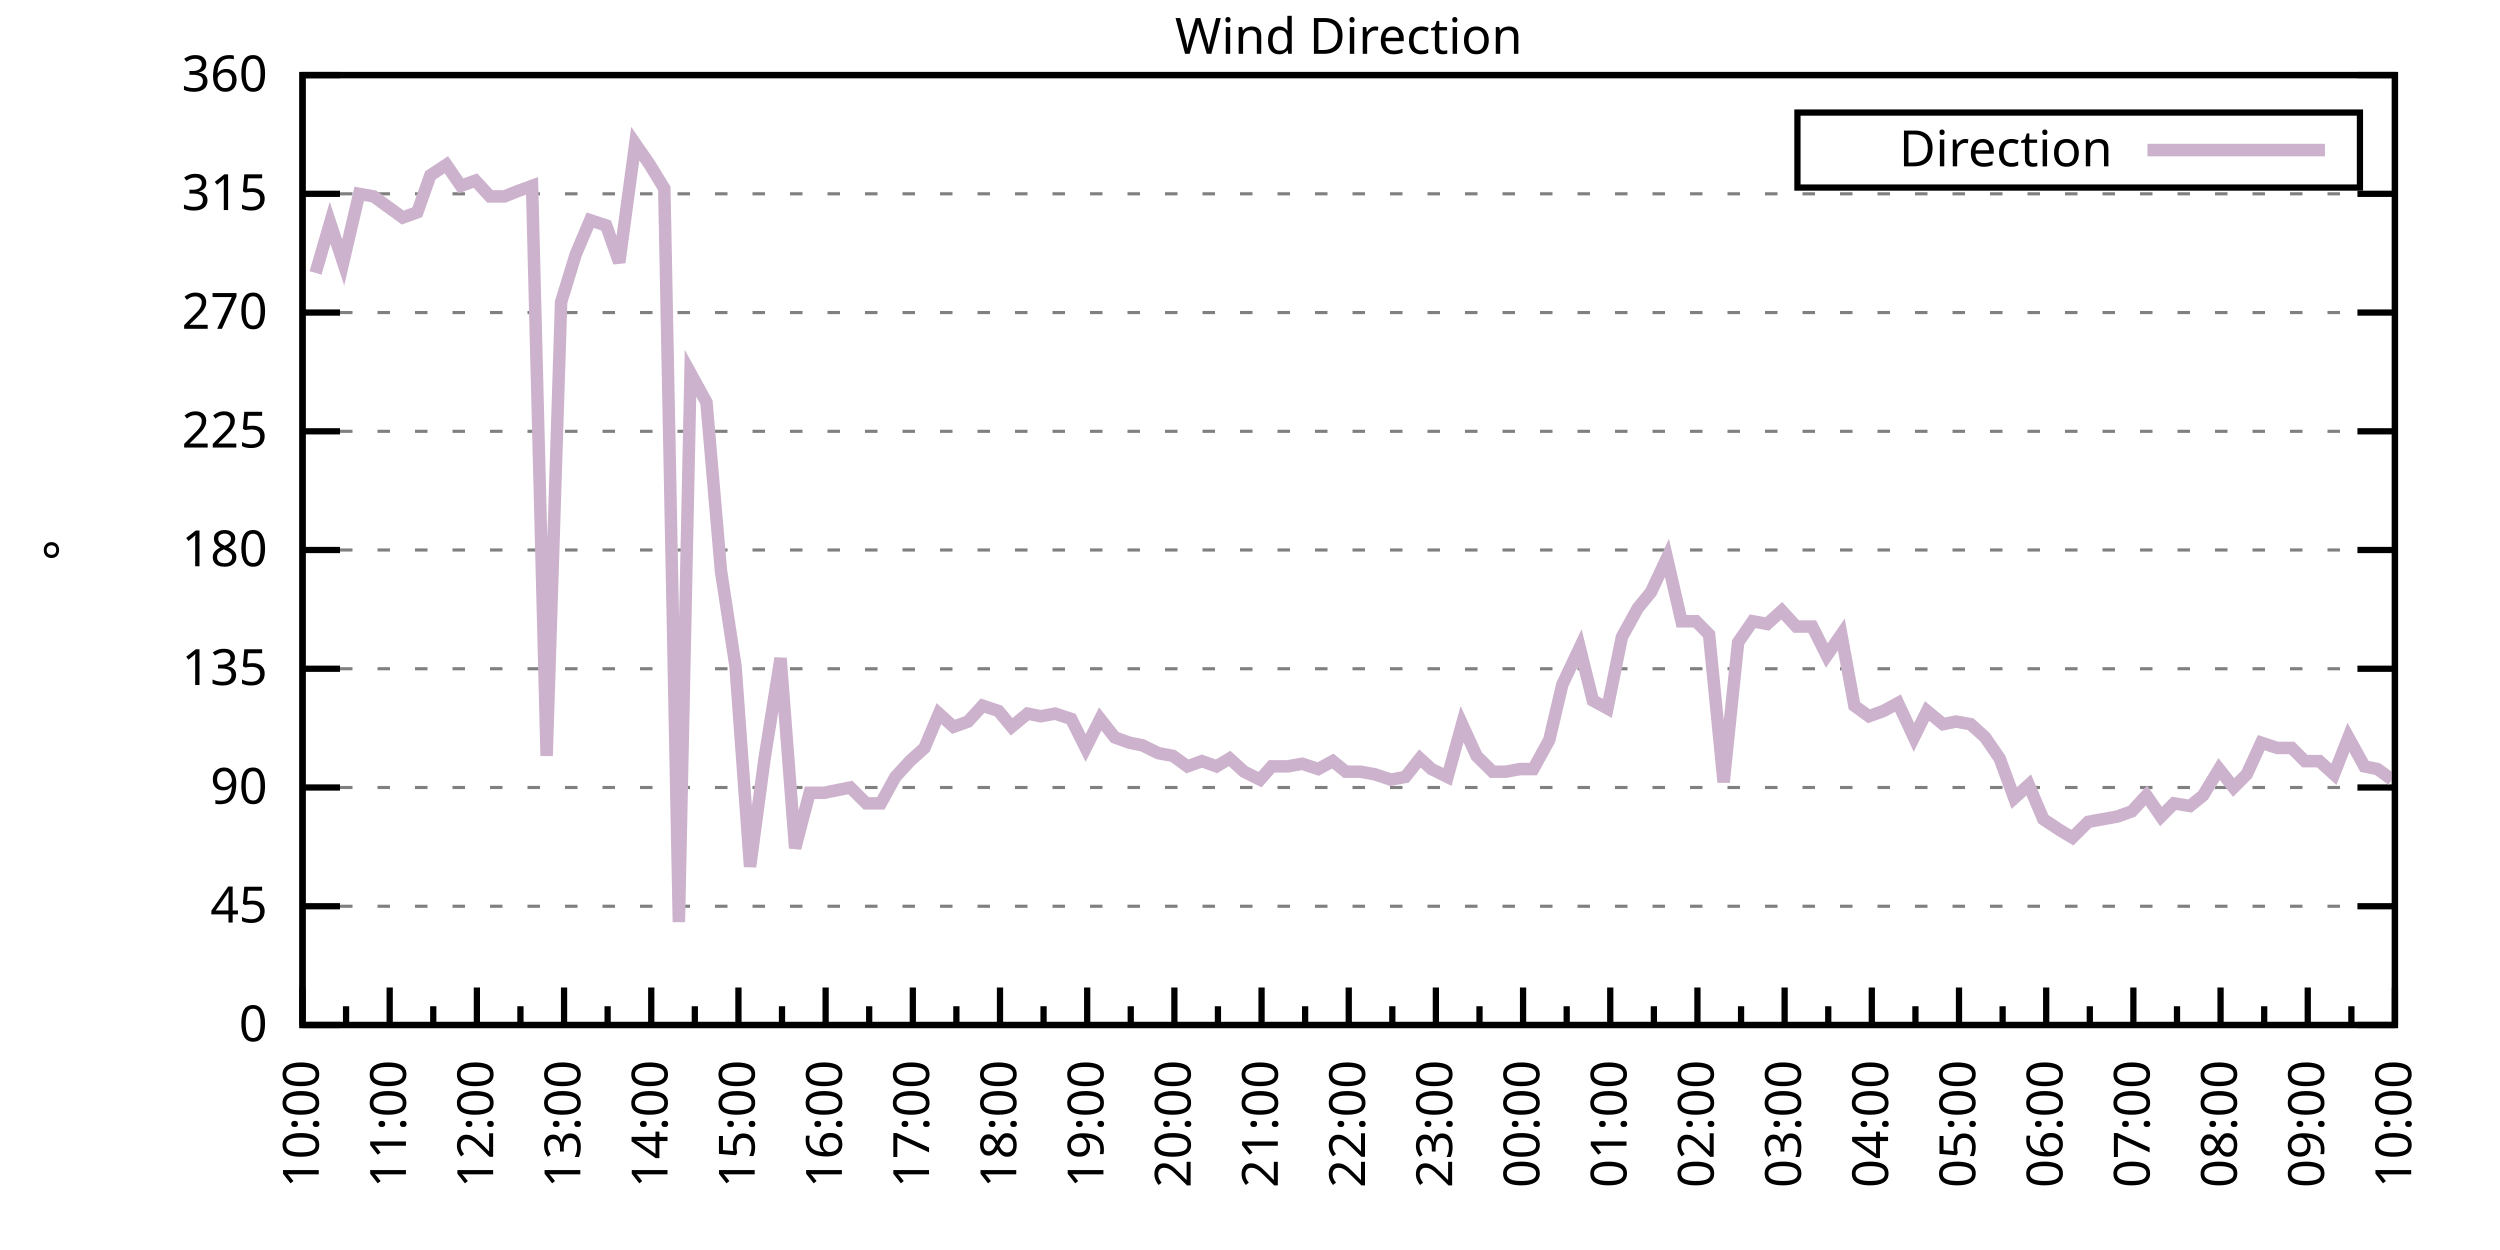
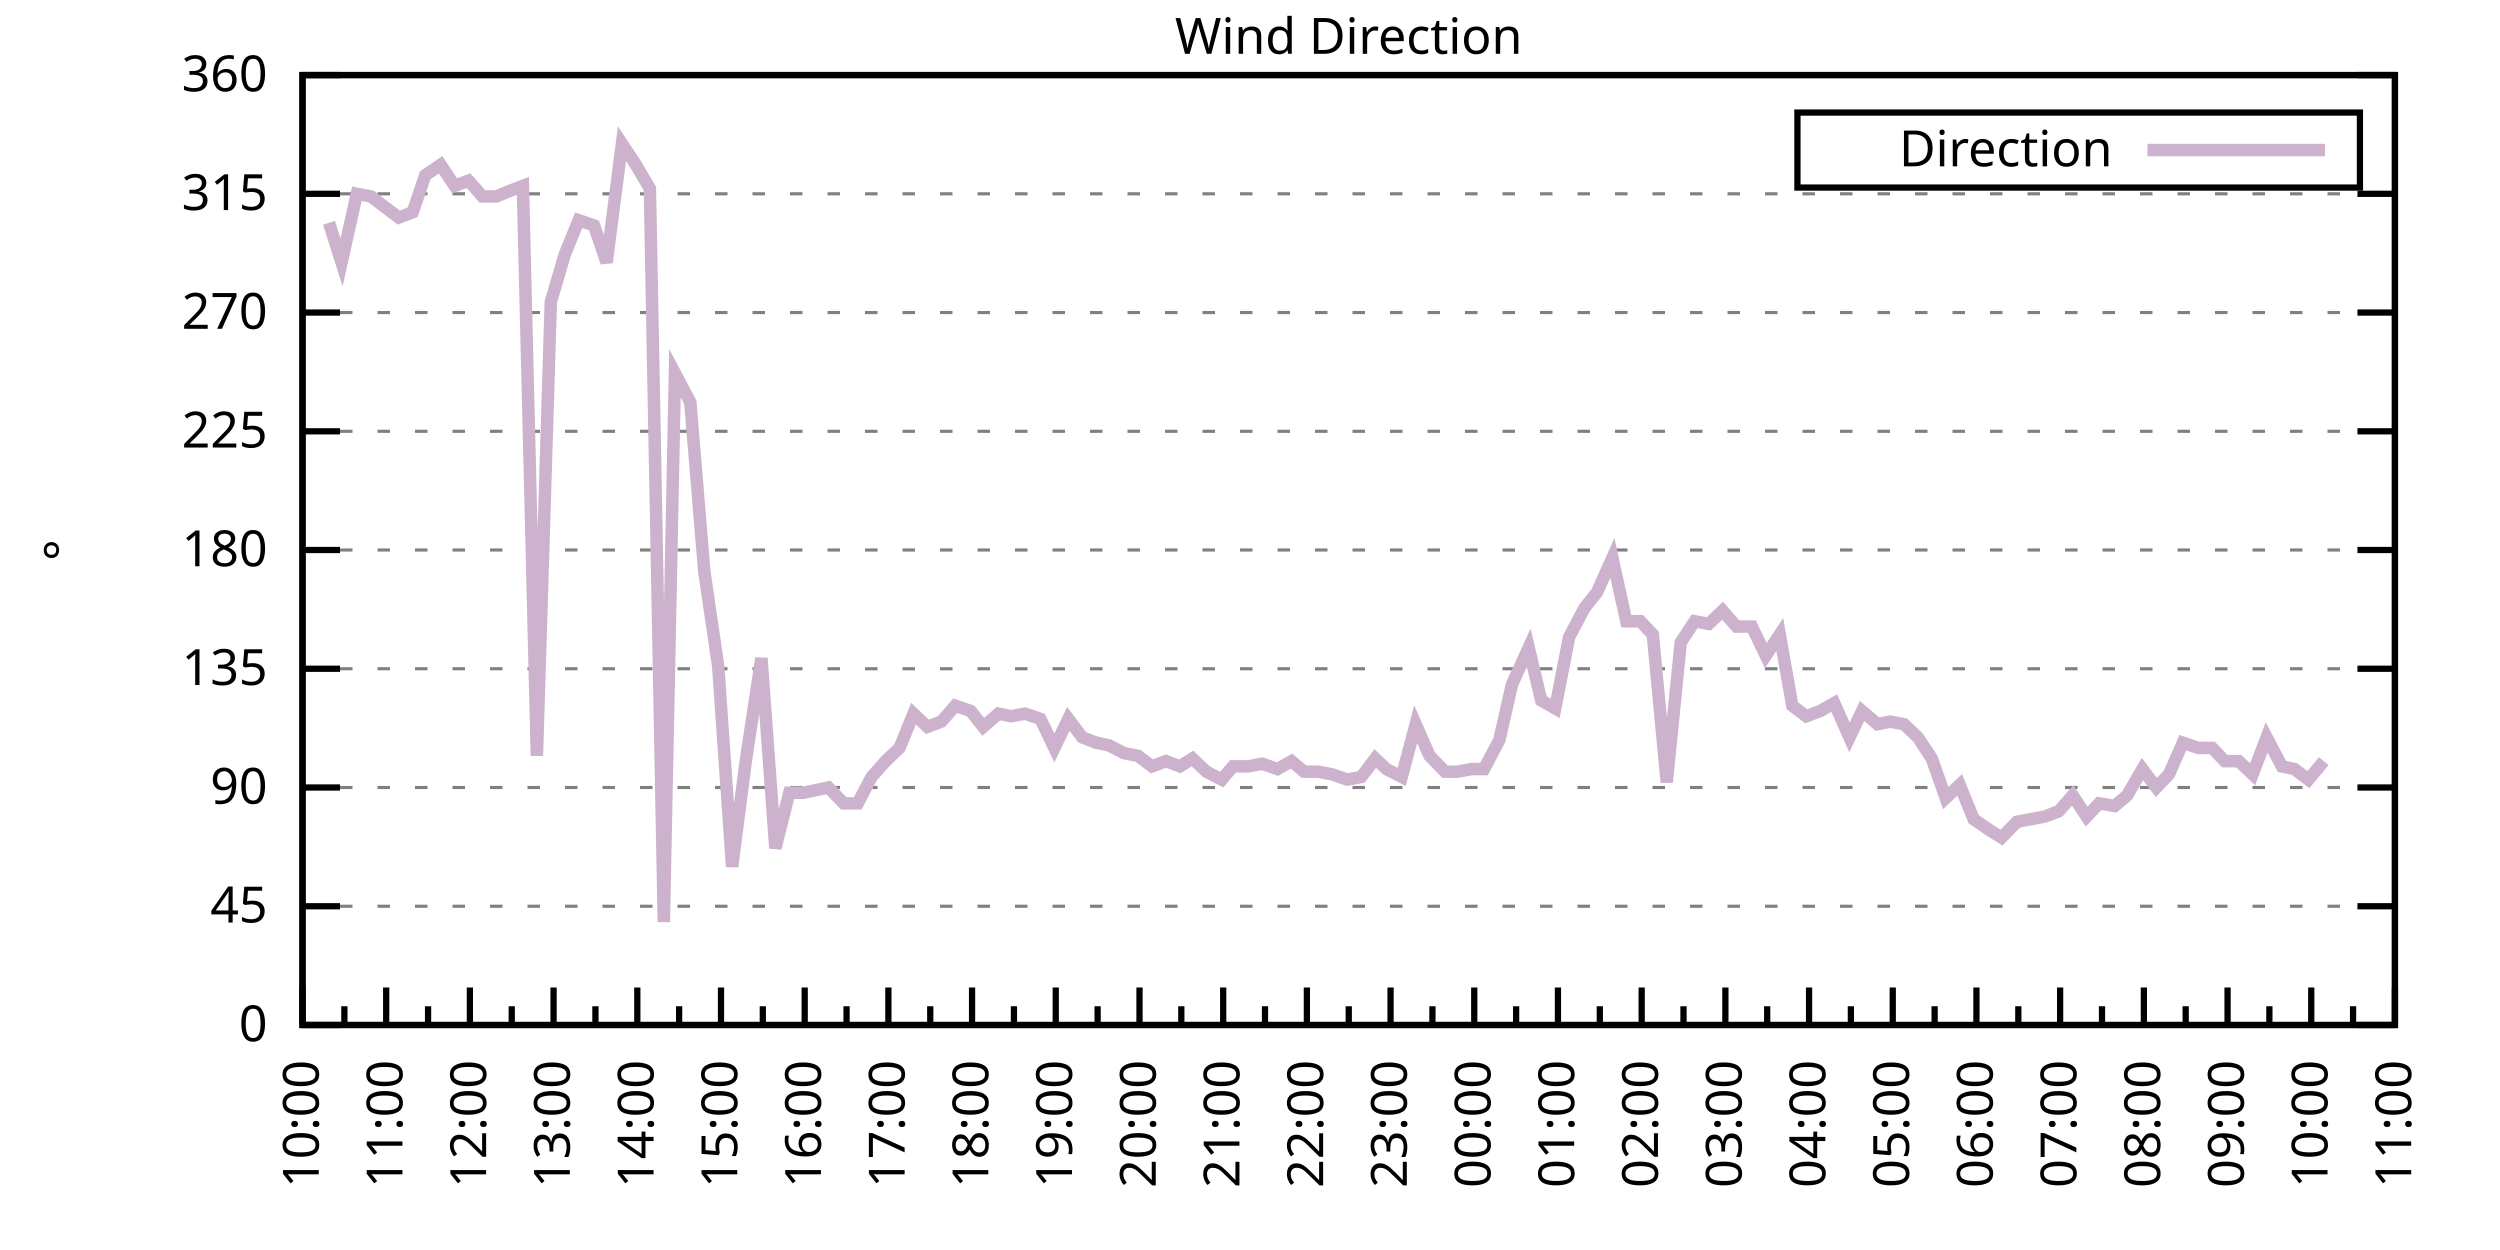
<svg xmlns="http://www.w3.org/2000/svg" xmlns:xlink="http://www.w3.org/1999/xlink" width="400" height="200" viewBox="0 0 400 200">
  <g id="gnuplot_canvas">
    <rect x="0" y="0" width="400" height="200" fill="none" />
    <defs>
      <circle id="gpDot" r="0.5" stroke-width="0.5" stroke="currentColor" />
      <path id="gpPt0" stroke-width="0.333" stroke="currentColor" d="M-1,0 h2 M0,-1 v2" />
      <path id="gpPt1" stroke-width="0.333" stroke="currentColor" d="M-1,-1 L1,1 M1,-1 L-1,1" />
      <path id="gpPt2" stroke-width="0.333" stroke="currentColor" d="M-1,0 L1,0 M0,-1 L0,1 M-1,-1 L1,1 M-1,1 L1,-1" />
      <rect id="gpPt3" stroke-width="0.333" stroke="currentColor" x="-1" y="-1" width="2" height="2" />
      <rect id="gpPt4" stroke-width="0.333" stroke="currentColor" fill="currentColor" x="-1" y="-1" width="2" height="2" />
      <circle id="gpPt5" stroke-width="0.333" stroke="currentColor" cx="0" cy="0" r="1" />
      <use xlink:href="#gpPt5" id="gpPt6" fill="currentColor" stroke="none" />
      <path id="gpPt7" stroke-width="0.333" stroke="currentColor" d="M0,-1.33 L-1.33,0.67 L1.33,0.67 z" />
      <use xlink:href="#gpPt7" id="gpPt8" fill="currentColor" stroke="none" />
      <use xlink:href="#gpPt7" id="gpPt9" stroke="currentColor" transform="rotate(180)" />
      <use xlink:href="#gpPt9" id="gpPt10" fill="currentColor" stroke="none" />
      <use xlink:href="#gpPt3" id="gpPt11" stroke="currentColor" transform="rotate(45)" />
      <use xlink:href="#gpPt11" id="gpPt12" fill="currentColor" stroke="none" />
      <path id="gpPt13" stroke-width="0.333" stroke="currentColor" d="M0,1.330 L1.265,0.411 L0.782,-1.067 L-0.782,-1.076 L-1.265,0.411 z" />
      <use xlink:href="#gpPt13" id="gpPt14" fill="currentColor" stroke="none" />
      <filter id="textbox" filterUnits="objectBoundingBox" x="0" y="0" height="1" width="1">
        <feFlood flood-color="white" flood-opacity="1" result="bgnd" />
        <feComposite in="SourceGraphic" in2="bgnd" operator="atop" />
      </filter>
      <filter id="greybox" filterUnits="objectBoundingBox" x="0" y="0" height="1" width="1">
        <feFlood flood-color="lightgrey" flood-opacity="1" result="grey" />
        <feComposite in="SourceGraphic" in2="grey" operator="atop" />
      </filter>
    </defs>
    <g fill="none" color="white" stroke="currentColor" stroke-width="1.00" stroke-linecap="butt" stroke-linejoin="miter">
</g>
    <g fill="none" color="black" stroke="currentColor" stroke-width="1.00" stroke-linecap="butt" stroke-linejoin="miter">
      <g stroke="none" shape-rendering="crispEdges">
        <polygon fill="rgb(255, 255, 255)" points="48.40,164.00 383.18,164.00 383.18,12.02 48.40,12.02 " />
      </g>
    </g>
    <g fill="none" color="black" stroke="currentColor" stroke-width="1.00" stroke-linecap="butt" stroke-linejoin="miter">
</g>
    <g fill="none" color="black" stroke="black" stroke-width="0.50" stroke-linecap="butt" stroke-linejoin="miter">
</g>
    <g fill="none" color="gray" stroke="currentColor" stroke-width="0.50" stroke-linecap="butt" stroke-linejoin="miter">
      <path stroke="gray" stroke-dasharray="2,4" class="gridline" d="M48.40,164.00 L383.19,164.00  " />
    </g>
    <g fill="none" color="gray" stroke="gray" stroke-width="1.00" stroke-linecap="butt" stroke-linejoin="miter">
</g>
    <g fill="none" color="black" stroke="currentColor" stroke-width="1.00" stroke-linecap="butt" stroke-linejoin="miter">
      <path stroke="black" d="M48.40,164.00 L54.40,164.00 M383.19,164.00 L377.19,164.00  " />
      <g transform="translate(42.80,166.60)" stroke="none" fill="black" font-family="Sans" font-size="8.00" text-anchor="end">
        <text>
          <tspan font-family="Sans"> 0</tspan>
        </text>
      </g>
    </g>
    <g fill="none" color="black" stroke="currentColor" stroke-width="1.00" stroke-linecap="butt" stroke-linejoin="miter">
</g>
    <g fill="none" color="black" stroke="black" stroke-width="0.50" stroke-linecap="butt" stroke-linejoin="miter">
</g>
    <g fill="none" color="gray" stroke="currentColor" stroke-width="0.50" stroke-linecap="butt" stroke-linejoin="miter">
      <path stroke="gray" stroke-dasharray="2,4" class="gridline" d="M48.40,145.00 L383.19,145.00  " />
    </g>
    <g fill="none" color="gray" stroke="gray" stroke-width="1.00" stroke-linecap="butt" stroke-linejoin="miter">
</g>
    <g fill="none" color="black" stroke="currentColor" stroke-width="1.00" stroke-linecap="butt" stroke-linejoin="miter">
      <path stroke="black" d="M48.40,145.00 L54.40,145.00 M383.19,145.00 L377.19,145.00  " />
      <g transform="translate(42.80,147.60)" stroke="none" fill="black" font-family="Sans" font-size="8.00" text-anchor="end">
        <text>
          <tspan font-family="Sans"> 45</tspan>
        </text>
      </g>
    </g>
    <g fill="none" color="black" stroke="currentColor" stroke-width="1.00" stroke-linecap="butt" stroke-linejoin="miter">
</g>
    <g fill="none" color="black" stroke="black" stroke-width="0.50" stroke-linecap="butt" stroke-linejoin="miter">
</g>
    <g fill="none" color="gray" stroke="currentColor" stroke-width="0.50" stroke-linecap="butt" stroke-linejoin="miter">
      <path stroke="gray" stroke-dasharray="2,4" class="gridline" d="M48.40,126.00 L383.19,126.00  " />
    </g>
    <g fill="none" color="gray" stroke="gray" stroke-width="1.00" stroke-linecap="butt" stroke-linejoin="miter">
</g>
    <g fill="none" color="black" stroke="currentColor" stroke-width="1.00" stroke-linecap="butt" stroke-linejoin="miter">
      <path stroke="black" d="M48.40,126.00 L54.40,126.00 M383.19,126.00 L377.19,126.00  " />
      <g transform="translate(42.80,128.60)" stroke="none" fill="black" font-family="Sans" font-size="8.00" text-anchor="end">
        <text>
          <tspan font-family="Sans"> 90</tspan>
        </text>
      </g>
    </g>
    <g fill="none" color="black" stroke="currentColor" stroke-width="1.00" stroke-linecap="butt" stroke-linejoin="miter">
</g>
    <g fill="none" color="black" stroke="black" stroke-width="0.50" stroke-linecap="butt" stroke-linejoin="miter">
</g>
    <g fill="none" color="gray" stroke="currentColor" stroke-width="0.50" stroke-linecap="butt" stroke-linejoin="miter">
      <path stroke="gray" stroke-dasharray="2,4" class="gridline" d="M48.40,107.00 L383.19,107.00  " />
    </g>
    <g fill="none" color="gray" stroke="gray" stroke-width="1.00" stroke-linecap="butt" stroke-linejoin="miter">
</g>
    <g fill="none" color="black" stroke="currentColor" stroke-width="1.00" stroke-linecap="butt" stroke-linejoin="miter">
      <path stroke="black" d="M48.40,107.00 L54.40,107.00 M383.19,107.00 L377.19,107.00  " />
      <g transform="translate(42.80,109.60)" stroke="none" fill="black" font-family="Sans" font-size="8.00" text-anchor="end">
        <text>
          <tspan font-family="Sans"> 135</tspan>
        </text>
      </g>
    </g>
    <g fill="none" color="black" stroke="currentColor" stroke-width="1.00" stroke-linecap="butt" stroke-linejoin="miter">
</g>
    <g fill="none" color="black" stroke="black" stroke-width="0.50" stroke-linecap="butt" stroke-linejoin="miter">
</g>
    <g fill="none" color="gray" stroke="currentColor" stroke-width="0.50" stroke-linecap="butt" stroke-linejoin="miter">
      <path stroke="gray" stroke-dasharray="2,4" class="gridline" d="M48.40,88.00 L383.19,88.00  " />
    </g>
    <g fill="none" color="gray" stroke="gray" stroke-width="1.00" stroke-linecap="butt" stroke-linejoin="miter">
</g>
    <g fill="none" color="black" stroke="currentColor" stroke-width="1.00" stroke-linecap="butt" stroke-linejoin="miter">
      <path stroke="black" d="M48.40,88.00 L54.40,88.00 M383.19,88.00 L377.19,88.00  " />
      <g transform="translate(42.80,90.60)" stroke="none" fill="black" font-family="Sans" font-size="8.00" text-anchor="end">
        <text>
          <tspan font-family="Sans"> 180</tspan>
        </text>
      </g>
    </g>
    <g fill="none" color="black" stroke="currentColor" stroke-width="1.00" stroke-linecap="butt" stroke-linejoin="miter">
</g>
    <g fill="none" color="black" stroke="black" stroke-width="0.50" stroke-linecap="butt" stroke-linejoin="miter">
</g>
    <g fill="none" color="gray" stroke="currentColor" stroke-width="0.50" stroke-linecap="butt" stroke-linejoin="miter">
      <path stroke="gray" stroke-dasharray="2,4" class="gridline" d="M48.40,69.01 L383.19,69.01  " />
    </g>
    <g fill="none" color="gray" stroke="gray" stroke-width="1.00" stroke-linecap="butt" stroke-linejoin="miter">
</g>
    <g fill="none" color="black" stroke="currentColor" stroke-width="1.00" stroke-linecap="butt" stroke-linejoin="miter">
      <path stroke="black" d="M48.40,69.01 L54.40,69.01 M383.19,69.01 L377.19,69.01  " />
      <g transform="translate(42.80,71.61)" stroke="none" fill="black" font-family="Sans" font-size="8.00" text-anchor="end">
        <text>
          <tspan font-family="Sans"> 225</tspan>
        </text>
      </g>
    </g>
    <g fill="none" color="black" stroke="currentColor" stroke-width="1.00" stroke-linecap="butt" stroke-linejoin="miter">
</g>
    <g fill="none" color="black" stroke="black" stroke-width="0.50" stroke-linecap="butt" stroke-linejoin="miter">
</g>
    <g fill="none" color="gray" stroke="currentColor" stroke-width="0.50" stroke-linecap="butt" stroke-linejoin="miter">
      <path stroke="gray" stroke-dasharray="2,4" class="gridline" d="M48.40,50.01 L383.19,50.01  " />
    </g>
    <g fill="none" color="gray" stroke="gray" stroke-width="1.00" stroke-linecap="butt" stroke-linejoin="miter">
</g>
    <g fill="none" color="black" stroke="currentColor" stroke-width="1.00" stroke-linecap="butt" stroke-linejoin="miter">
      <path stroke="black" d="M48.40,50.01 L54.40,50.01 M383.19,50.01 L377.19,50.01  " />
      <g transform="translate(42.80,52.61)" stroke="none" fill="black" font-family="Sans" font-size="8.00" text-anchor="end">
        <text>
          <tspan font-family="Sans"> 270</tspan>
        </text>
      </g>
    </g>
    <g fill="none" color="black" stroke="currentColor" stroke-width="1.00" stroke-linecap="butt" stroke-linejoin="miter">
</g>
    <g fill="none" color="black" stroke="black" stroke-width="0.50" stroke-linecap="butt" stroke-linejoin="miter">
</g>
    <g fill="none" color="gray" stroke="currentColor" stroke-width="0.50" stroke-linecap="butt" stroke-linejoin="miter">
      <path stroke="gray" stroke-dasharray="2,4" class="gridline" d="M48.40,31.01 L383.19,31.01  " />
    </g>
    <g fill="none" color="gray" stroke="gray" stroke-width="1.00" stroke-linecap="butt" stroke-linejoin="miter">
</g>
    <g fill="none" color="black" stroke="currentColor" stroke-width="1.00" stroke-linecap="butt" stroke-linejoin="miter">
      <path stroke="black" d="M48.40,31.01 L54.40,31.01 M383.19,31.01 L377.19,31.01  " />
      <g transform="translate(42.80,33.61)" stroke="none" fill="black" font-family="Sans" font-size="8.00" text-anchor="end">
        <text>
          <tspan font-family="Sans"> 315</tspan>
        </text>
      </g>
    </g>
    <g fill="none" color="black" stroke="currentColor" stroke-width="1.00" stroke-linecap="butt" stroke-linejoin="miter">
</g>
    <g fill="none" color="black" stroke="black" stroke-width="0.50" stroke-linecap="butt" stroke-linejoin="miter">
</g>
    <g fill="none" color="gray" stroke="currentColor" stroke-width="0.50" stroke-linecap="butt" stroke-linejoin="miter">
      <path stroke="gray" stroke-dasharray="2,4" class="gridline" d="M48.40,12.01 L383.19,12.01  " />
    </g>
    <g fill="none" color="gray" stroke="gray" stroke-width="1.00" stroke-linecap="butt" stroke-linejoin="miter">
</g>
    <g fill="none" color="black" stroke="currentColor" stroke-width="1.00" stroke-linecap="butt" stroke-linejoin="miter">
      <path stroke="black" d="M48.40,12.01 L54.40,12.01 M383.19,12.01 L377.19,12.01  " />
      <g transform="translate(42.80,14.61)" stroke="none" fill="black" font-family="Sans" font-size="8.00" text-anchor="end">
        <text>
          <tspan font-family="Sans"> 360</tspan>
        </text>
      </g>
    </g>
    <g fill="none" color="black" stroke="currentColor" stroke-width="1.00" stroke-linecap="butt" stroke-linejoin="miter">
      <path stroke="black" d="M48.40,164.00 L48.40,158.00  " />
      <g transform="translate(51.00,169.60) rotate(270)" stroke="none" fill="black" font-family="Sans" font-size="8.00" text-anchor="end">
        <text>
          <tspan font-family="Sans">10:00</tspan>
        </text>
      </g>
    </g>
    <g fill="none" color="black" stroke="currentColor" stroke-width="1.00" stroke-linecap="butt" stroke-linejoin="miter">
-       <path stroke="black" d="M55.37,164.00 L55.37,161.00 M62.35,164.00 L62.35,158.00  " />
-       <g transform="translate(64.95,169.60) rotate(270)" stroke="none" fill="black" font-family="Sans" font-size="8.00" text-anchor="end">
+       <path stroke="black" d="M55.10,164.00 L55.10,161.00 M61.79,164.00 L61.79,158.00  " />
+       <g transform="translate(64.39,169.60) rotate(270)" stroke="none" fill="black" font-family="Sans" font-size="8.00" text-anchor="end">
        <text>
          <tspan font-family="Sans">11:00</tspan>
        </text>
      </g>
    </g>
    <g fill="none" color="black" stroke="currentColor" stroke-width="1.00" stroke-linecap="butt" stroke-linejoin="miter">
-       <path stroke="black" d="M69.32,164.00 L69.32,161.00 M76.30,164.00 L76.30,158.00  " />
-       <g transform="translate(78.90,169.60) rotate(270)" stroke="none" fill="black" font-family="Sans" font-size="8.00" text-anchor="end">
+       <path stroke="black" d="M68.49,164.00 L68.49,161.00 M75.18,164.00 L75.18,158.00  " />
+       <g transform="translate(77.78,169.60) rotate(270)" stroke="none" fill="black" font-family="Sans" font-size="8.00" text-anchor="end">
        <text>
          <tspan font-family="Sans">12:00</tspan>
        </text>
      </g>
    </g>
    <g fill="none" color="black" stroke="currentColor" stroke-width="1.00" stroke-linecap="butt" stroke-linejoin="miter">
-       <path stroke="black" d="M83.27,164.00 L83.27,161.00 M90.25,164.00 L90.25,158.00  " />
-       <g transform="translate(92.85,169.60) rotate(270)" stroke="none" fill="black" font-family="Sans" font-size="8.00" text-anchor="end">
+       <path stroke="black" d="M81.88,164.00 L81.88,161.00 M88.57,164.00 L88.57,158.00  " />
+       <g transform="translate(91.17,169.60) rotate(270)" stroke="none" fill="black" font-family="Sans" font-size="8.00" text-anchor="end">
        <text>
          <tspan font-family="Sans">13:00</tspan>
        </text>
      </g>
    </g>
    <g fill="none" color="black" stroke="currentColor" stroke-width="1.00" stroke-linecap="butt" stroke-linejoin="miter">
-       <path stroke="black" d="M97.22,164.00 L97.22,161.00 M104.20,164.00 L104.20,158.00  " />
-       <g transform="translate(106.80,169.60) rotate(270)" stroke="none" fill="black" font-family="Sans" font-size="8.00" text-anchor="end">
+       <path stroke="black" d="M95.27,164.00 L95.27,161.00 M101.97,164.00 L101.97,158.00  " />
+       <g transform="translate(104.57,169.60) rotate(270)" stroke="none" fill="black" font-family="Sans" font-size="8.00" text-anchor="end">
        <text>
          <tspan font-family="Sans">14:00</tspan>
        </text>
      </g>
    </g>
    <g fill="none" color="black" stroke="currentColor" stroke-width="1.00" stroke-linecap="butt" stroke-linejoin="miter">
-       <path stroke="black" d="M111.17,164.00 L111.17,161.00 M118.15,164.00 L118.15,158.00  " />
-       <g transform="translate(120.75,169.60) rotate(270)" stroke="none" fill="black" font-family="Sans" font-size="8.00" text-anchor="end">
+       <path stroke="black" d="M108.66,164.00 L108.66,161.00 M115.36,164.00 L115.36,158.00  " />
+       <g transform="translate(117.96,169.60) rotate(270)" stroke="none" fill="black" font-family="Sans" font-size="8.00" text-anchor="end">
        <text>
          <tspan font-family="Sans">15:00</tspan>
        </text>
      </g>
    </g>
    <g fill="none" color="black" stroke="currentColor" stroke-width="1.00" stroke-linecap="butt" stroke-linejoin="miter">
-       <path stroke="black" d="M125.12,164.00 L125.12,161.00 M132.10,164.00 L132.10,158.00  " />
-       <g transform="translate(134.70,169.60) rotate(270)" stroke="none" fill="black" font-family="Sans" font-size="8.00" text-anchor="end">
+       <path stroke="black" d="M122.05,164.00 L122.05,161.00 M128.75,164.00 L128.75,158.00  " />
+       <g transform="translate(131.35,169.60) rotate(270)" stroke="none" fill="black" font-family="Sans" font-size="8.00" text-anchor="end">
        <text>
          <tspan font-family="Sans">16:00</tspan>
        </text>
      </g>
    </g>
    <g fill="none" color="black" stroke="currentColor" stroke-width="1.00" stroke-linecap="butt" stroke-linejoin="miter">
-       <path stroke="black" d="M139.07,164.00 L139.07,161.00 M146.05,164.00 L146.05,158.00  " />
-       <g transform="translate(148.65,169.60) rotate(270)" stroke="none" fill="black" font-family="Sans" font-size="8.00" text-anchor="end">
+       <path stroke="black" d="M135.45,164.00 L135.45,161.00 M142.14,164.00 L142.14,158.00  " />
+       <g transform="translate(144.74,169.60) rotate(270)" stroke="none" fill="black" font-family="Sans" font-size="8.00" text-anchor="end">
        <text>
          <tspan font-family="Sans">17:00</tspan>
        </text>
      </g>
    </g>
    <g fill="none" color="black" stroke="currentColor" stroke-width="1.00" stroke-linecap="butt" stroke-linejoin="miter">
-       <path stroke="black" d="M153.02,164.00 L153.02,161.00 M160.00,164.00 L160.00,158.00  " />
-       <g transform="translate(162.60,169.60) rotate(270)" stroke="none" fill="black" font-family="Sans" font-size="8.00" text-anchor="end">
+       <path stroke="black" d="M148.84,164.00 L148.84,161.00 M155.53,164.00 L155.53,158.00  " />
+       <g transform="translate(158.13,169.60) rotate(270)" stroke="none" fill="black" font-family="Sans" font-size="8.00" text-anchor="end">
        <text>
          <tspan font-family="Sans">18:00</tspan>
        </text>
      </g>
    </g>
    <g fill="none" color="black" stroke="currentColor" stroke-width="1.00" stroke-linecap="butt" stroke-linejoin="miter">
-       <path stroke="black" d="M166.97,164.00 L166.97,161.00 M173.95,164.00 L173.95,158.00  " />
-       <g transform="translate(176.55,169.60) rotate(270)" stroke="none" fill="black" font-family="Sans" font-size="8.00" text-anchor="end">
+       <path stroke="black" d="M162.23,164.00 L162.23,161.00 M168.92,164.00 L168.92,158.00  " />
+       <g transform="translate(171.52,169.60) rotate(270)" stroke="none" fill="black" font-family="Sans" font-size="8.00" text-anchor="end">
        <text>
          <tspan font-family="Sans">19:00</tspan>
        </text>
      </g>
    </g>
    <g fill="none" color="black" stroke="currentColor" stroke-width="1.00" stroke-linecap="butt" stroke-linejoin="miter">
-       <path stroke="black" d="M180.92,164.00 L180.92,161.00 M187.90,164.00 L187.90,158.00  " />
-       <g transform="translate(190.50,169.60) rotate(270)" stroke="none" fill="black" font-family="Sans" font-size="8.00" text-anchor="end">
+       <path stroke="black" d="M175.62,164.00 L175.62,161.00 M182.32,164.00 L182.32,158.00  " />
+       <g transform="translate(184.92,169.60) rotate(270)" stroke="none" fill="black" font-family="Sans" font-size="8.00" text-anchor="end">
        <text>
          <tspan font-family="Sans">20:00</tspan>
        </text>
      </g>
    </g>
    <g fill="none" color="black" stroke="currentColor" stroke-width="1.00" stroke-linecap="butt" stroke-linejoin="miter">
-       <path stroke="black" d="M194.87,164.00 L194.87,161.00 M201.85,164.00 L201.85,158.00  " />
-       <g transform="translate(204.45,169.60) rotate(270)" stroke="none" fill="black" font-family="Sans" font-size="8.00" text-anchor="end">
+       <path stroke="black" d="M189.01,164.00 L189.01,161.00 M195.71,164.00 L195.71,158.00  " />
+       <g transform="translate(198.31,169.60) rotate(270)" stroke="none" fill="black" font-family="Sans" font-size="8.00" text-anchor="end">
        <text>
          <tspan font-family="Sans">21:00</tspan>
        </text>
      </g>
    </g>
    <g fill="none" color="black" stroke="currentColor" stroke-width="1.00" stroke-linecap="butt" stroke-linejoin="miter">
-       <path stroke="black" d="M208.82,164.00 L208.82,161.00 M215.80,164.00 L215.80,158.00  " />
-       <g transform="translate(218.40,169.60) rotate(270)" stroke="none" fill="black" font-family="Sans" font-size="8.00" text-anchor="end">
+       <path stroke="black" d="M202.40,164.00 L202.40,161.00 M209.10,164.00 L209.10,158.00  " />
+       <g transform="translate(211.70,169.60) rotate(270)" stroke="none" fill="black" font-family="Sans" font-size="8.00" text-anchor="end">
        <text>
          <tspan font-family="Sans">22:00</tspan>
        </text>
      </g>
    </g>
    <g fill="none" color="black" stroke="currentColor" stroke-width="1.00" stroke-linecap="butt" stroke-linejoin="miter">
-       <path stroke="black" d="M222.77,164.00 L222.77,161.00 M229.74,164.00 L229.74,158.00  " />
-       <g transform="translate(232.34,169.60) rotate(270)" stroke="none" fill="black" font-family="Sans" font-size="8.00" text-anchor="end">
+       <path stroke="black" d="M215.80,164.00 L215.80,161.00 M222.49,164.00 L222.49,158.00  " />
+       <g transform="translate(225.09,169.60) rotate(270)" stroke="none" fill="black" font-family="Sans" font-size="8.00" text-anchor="end">
        <text>
          <tspan font-family="Sans">23:00</tspan>
        </text>
      </g>
    </g>
    <g fill="none" color="black" stroke="currentColor" stroke-width="1.00" stroke-linecap="butt" stroke-linejoin="miter">
-       <path stroke="black" d="M236.72,164.00 L236.72,161.00 M243.69,164.00 L243.69,158.00  " />
-       <g transform="translate(246.29,169.60) rotate(270)" stroke="none" fill="black" font-family="Sans" font-size="8.00" text-anchor="end">
+       <path stroke="black" d="M229.19,164.00 L229.19,161.00 M235.88,164.00 L235.88,158.00  " />
+       <g transform="translate(238.48,169.60) rotate(270)" stroke="none" fill="black" font-family="Sans" font-size="8.00" text-anchor="end">
        <text>
          <tspan font-family="Sans">00:00</tspan>
        </text>
      </g>
    </g>
    <g fill="none" color="black" stroke="currentColor" stroke-width="1.00" stroke-linecap="butt" stroke-linejoin="miter">
-       <path stroke="black" d="M250.67,164.00 L250.67,161.00 M257.64,164.00 L257.64,158.00  " />
-       <g transform="translate(260.24,169.60) rotate(270)" stroke="none" fill="black" font-family="Sans" font-size="8.00" text-anchor="end">
+       <path stroke="black" d="M242.58,164.00 L242.58,161.00 M249.27,164.00 L249.27,158.00  " />
+       <g transform="translate(251.87,169.60) rotate(270)" stroke="none" fill="black" font-family="Sans" font-size="8.00" text-anchor="end">
        <text>
          <tspan font-family="Sans">01:00</tspan>
        </text>
      </g>
    </g>
    <g fill="none" color="black" stroke="currentColor" stroke-width="1.00" stroke-linecap="butt" stroke-linejoin="miter">
-       <path stroke="black" d="M264.62,164.00 L264.62,161.00 M271.59,164.00 L271.59,158.00  " />
-       <g transform="translate(274.19,169.60) rotate(270)" stroke="none" fill="black" font-family="Sans" font-size="8.00" text-anchor="end">
+       <path stroke="black" d="M255.97,164.00 L255.97,161.00 M262.67,164.00 L262.67,158.00  " />
+       <g transform="translate(265.27,169.60) rotate(270)" stroke="none" fill="black" font-family="Sans" font-size="8.00" text-anchor="end">
        <text>
          <tspan font-family="Sans">02:00</tspan>
        </text>
      </g>
    </g>
    <g fill="none" color="black" stroke="currentColor" stroke-width="1.00" stroke-linecap="butt" stroke-linejoin="miter">
-       <path stroke="black" d="M278.57,164.00 L278.57,161.00 M285.54,164.00 L285.54,158.00  " />
-       <g transform="translate(288.14,169.60) rotate(270)" stroke="none" fill="black" font-family="Sans" font-size="8.00" text-anchor="end">
+       <path stroke="black" d="M269.36,164.00 L269.36,161.00 M276.06,164.00 L276.06,158.00  " />
+       <g transform="translate(278.66,169.60) rotate(270)" stroke="none" fill="black" font-family="Sans" font-size="8.00" text-anchor="end">
        <text>
          <tspan font-family="Sans">03:00</tspan>
        </text>
      </g>
    </g>
    <g fill="none" color="black" stroke="currentColor" stroke-width="1.00" stroke-linecap="butt" stroke-linejoin="miter">
-       <path stroke="black" d="M292.52,164.00 L292.52,161.00 M299.49,164.00 L299.49,158.00  " />
-       <g transform="translate(302.09,169.60) rotate(270)" stroke="none" fill="black" font-family="Sans" font-size="8.00" text-anchor="end">
+       <path stroke="black" d="M282.75,164.00 L282.75,161.00 M289.45,164.00 L289.45,158.00  " />
+       <g transform="translate(292.05,169.60) rotate(270)" stroke="none" fill="black" font-family="Sans" font-size="8.00" text-anchor="end">
        <text>
          <tspan font-family="Sans">04:00</tspan>
        </text>
      </g>
    </g>
    <g fill="none" color="black" stroke="currentColor" stroke-width="1.00" stroke-linecap="butt" stroke-linejoin="miter">
-       <path stroke="black" d="M306.47,164.00 L306.47,161.00 M313.44,164.00 L313.44,158.00  " />
-       <g transform="translate(316.04,169.60) rotate(270)" stroke="none" fill="black" font-family="Sans" font-size="8.00" text-anchor="end">
+       <path stroke="black" d="M296.14,164.00 L296.14,161.00 M302.84,164.00 L302.84,158.00  " />
+       <g transform="translate(305.44,169.60) rotate(270)" stroke="none" fill="black" font-family="Sans" font-size="8.00" text-anchor="end">
        <text>
          <tspan font-family="Sans">05:00</tspan>
        </text>
      </g>
    </g>
    <g fill="none" color="black" stroke="currentColor" stroke-width="1.00" stroke-linecap="butt" stroke-linejoin="miter">
-       <path stroke="black" d="M320.42,164.00 L320.42,161.00 M327.39,164.00 L327.39,158.00  " />
-       <g transform="translate(329.99,169.60) rotate(270)" stroke="none" fill="black" font-family="Sans" font-size="8.00" text-anchor="end">
+       <path stroke="black" d="M309.54,164.00 L309.54,161.00 M316.23,164.00 L316.23,158.00  " />
+       <g transform="translate(318.83,169.60) rotate(270)" stroke="none" fill="black" font-family="Sans" font-size="8.00" text-anchor="end">
        <text>
          <tspan font-family="Sans">06:00</tspan>
        </text>
      </g>
    </g>
    <g fill="none" color="black" stroke="currentColor" stroke-width="1.00" stroke-linecap="butt" stroke-linejoin="miter">
-       <path stroke="black" d="M334.37,164.00 L334.37,161.00 M341.34,164.00 L341.34,158.00  " />
-       <g transform="translate(343.94,169.60) rotate(270)" stroke="none" fill="black" font-family="Sans" font-size="8.00" text-anchor="end">
+       <path stroke="black" d="M322.93,164.00 L322.93,161.00 M329.62,164.00 L329.62,158.00  " />
+       <g transform="translate(332.22,169.60) rotate(270)" stroke="none" fill="black" font-family="Sans" font-size="8.00" text-anchor="end">
        <text>
          <tspan font-family="Sans">07:00</tspan>
        </text>
      </g>
    </g>
    <g fill="none" color="black" stroke="currentColor" stroke-width="1.00" stroke-linecap="butt" stroke-linejoin="miter">
-       <path stroke="black" d="M348.32,164.00 L348.32,161.00 M355.29,164.00 L355.29,158.00  " />
-       <g transform="translate(357.89,169.60) rotate(270)" stroke="none" fill="black" font-family="Sans" font-size="8.00" text-anchor="end">
+       <path stroke="black" d="M336.32,164.00 L336.32,161.00 M343.02,164.00 L343.02,158.00  " />
+       <g transform="translate(345.62,169.60) rotate(270)" stroke="none" fill="black" font-family="Sans" font-size="8.00" text-anchor="end">
        <text>
          <tspan font-family="Sans">08:00</tspan>
        </text>
      </g>
    </g>
    <g fill="none" color="black" stroke="currentColor" stroke-width="1.00" stroke-linecap="butt" stroke-linejoin="miter">
-       <path stroke="black" d="M362.27,164.00 L362.27,161.00 M369.24,164.00 L369.24,158.00  " />
-       <g transform="translate(371.84,169.60) rotate(270)" stroke="none" fill="black" font-family="Sans" font-size="8.00" text-anchor="end">
+       <path stroke="black" d="M349.71,164.00 L349.71,161.00 M356.41,164.00 L356.41,158.00  " />
+       <g transform="translate(359.01,169.60) rotate(270)" stroke="none" fill="black" font-family="Sans" font-size="8.00" text-anchor="end">
        <text>
          <tspan font-family="Sans">09:00</tspan>
        </text>
      </g>
    </g>
    <g fill="none" color="black" stroke="currentColor" stroke-width="1.00" stroke-linecap="butt" stroke-linejoin="miter">
-       <path stroke="black" d="M376.22,164.00 L376.22,161.00 M383.19,164.00 L383.19,158.00  " />
+       <path stroke="black" d="M363.10,164.00 L363.10,161.00 M369.80,164.00 L369.80,158.00  " />
+       <g transform="translate(372.40,169.60) rotate(270)" stroke="none" fill="black" font-family="Sans" font-size="8.00" text-anchor="end">
+         <text>
+           <tspan font-family="Sans">10:00</tspan>
+         </text>
+       </g>
+     </g>
+     <g fill="none" color="black" stroke="currentColor" stroke-width="1.00" stroke-linecap="butt" stroke-linejoin="miter">
+       <path stroke="black" d="M376.49,164.00 L376.49,161.00 M383.19,164.00 L383.19,158.00  " />
      <g transform="translate(385.79,169.60) rotate(270)" stroke="none" fill="black" font-family="Sans" font-size="8.00" text-anchor="end">
        <text>
-           <tspan font-family="Sans">10:00</tspan>
+           <tspan font-family="Sans">11:00</tspan>
        </text>
      </g>
    </g>
    <g fill="none" color="black" stroke="currentColor" stroke-width="1.00" stroke-linecap="butt" stroke-linejoin="miter">
</g>
    <g fill="none" color="black" stroke="currentColor" stroke-width="1.00" stroke-linecap="butt" stroke-linejoin="miter">
      <path stroke="black" d="M48.40,12.01 L48.40,164.00 L383.19,164.00 L383.19,12.01 L48.40,12.01 Z  " />
    </g>
    <g fill="none" color="black" stroke="currentColor" stroke-width="1.00" stroke-linecap="butt" stroke-linejoin="miter">
      <g transform="translate(12.80,88.01) rotate(270)" stroke="none" fill="black" font-family="Sans" font-size="8.00" text-anchor="middle">
        <text>
          <tspan font-family="Sans">°</tspan>
        </text>
      </g>
    </g>
    <g fill="none" color="black" stroke="currentColor" stroke-width="1.00" stroke-linecap="butt" stroke-linejoin="miter">
</g>
    <g fill="none" color="black" stroke="currentColor" stroke-width="1.00" stroke-linecap="butt" stroke-linejoin="miter">
      <path stroke="black" d="M287.59,30.01 L287.59,18.01 L377.59,18.01 L377.59,30.01 L287.59,30.01 Z  " />
    </g>
    <g id="Wind_direction_plot_1">
      <g fill="none" color="white" stroke="black" stroke-width="2.00" stroke-linecap="butt" stroke-linejoin="miter">
</g>
      <g fill="none" color="black" stroke="currentColor" stroke-width="2.00" stroke-linecap="butt" stroke-linejoin="miter">
        <g transform="translate(337.99,26.61)" stroke="none" fill="black" font-family="Sans" font-size="8.00" text-anchor="end">
          <text>
            <tspan font-family="Sans">Direction</tspan>
          </text>
        </g>
      </g>
      <g fill="none" color="black" stroke="currentColor" stroke-width="2.00" stroke-linecap="butt" stroke-linejoin="miter">
-         <path stroke="rgb(204, 178, 204)" d="M343.59,24.01 L371.99,24.01 M50.49,43.67 L52.82,35.65 L54.91,41.99 L57.47,31.01 L59.79,31.43 L64.44,34.81   L66.77,33.96 L68.86,28.05 L71.42,26.36 L73.74,29.74 L76.07,28.90 L78.39,31.43 L80.72,31.43 L82.81,30.59   L85.13,29.74 L87.46,120.94 L89.78,48.32 L92.11,40.72 L94.43,35.23 L96.99,36.08 L99.08,41.99 L101.64,22.99   L103.97,26.36 L106.29,30.16 L108.62,147.53 L110.48,59.72 L113.03,64.36 L115.36,91.38 L117.68,106.58 L120.01,138.67   L122.33,121.36 L124.89,105.31 L127.22,135.71 L129.54,126.85 L131.87,126.85 L133.96,126.42 L136.05,126.00 L138.61,128.54   L140.93,128.54 L143.26,124.31 L145.58,121.78 L147.91,119.67 L150.23,114.18 L152.56,116.29 L154.88,115.45 L157.21,112.91   L159.76,113.76 L161.86,116.29 L164.41,114.18 L166.51,114.60 L168.83,114.18 L171.39,115.03 L173.71,119.67 L176.04,115.03   L178.36,117.98 L180.69,118.83 L182.78,119.25 L185.34,120.51 L187.66,120.94 L189.99,122.62 L192.31,121.78 L194.64,122.62   L196.73,121.36 L199.06,123.47 L201.61,124.74 L203.47,122.62 L206.03,122.62 L208.36,122.20 L210.91,123.05 L213.24,121.78   L215.33,123.47 L217.65,123.47 L219.98,123.89 L222.54,124.74 L224.86,124.31 L227.19,121.36 L229.05,123.05 L231.60,124.31   L233.93,115.87 L236.25,120.94 L238.81,123.47 L240.90,123.47 L243.23,123.05 L245.32,123.05 L247.88,118.40 L249.97,109.54   L252.76,103.63 L254.85,112.07 L257.18,113.34 L259.50,101.94 L262.06,97.29 L264.15,94.76 L266.71,89.27 L269.04,99.40   L271.36,99.40 L273.45,101.52 L275.78,125.16 L278.10,102.78 L280.43,99.40 L282.75,99.83 L285.08,97.72 L287.40,100.25   L289.96,100.25 L292.29,104.89 L294.61,101.52 L296.70,112.91 L299.03,114.60 L301.35,113.76 L303.68,112.49 L306.23,117.98   L308.33,113.76 L310.88,115.87 L312.98,115.45 L315.30,115.87 L317.63,117.98 L319.95,121.36 L322.28,127.69 L324.60,125.58   L326.93,131.07 L329.48,132.76 L331.58,134.02 L334.13,131.49 L336.46,131.07 L338.78,130.65 L341.11,129.80 L343.43,127.27   L345.76,130.65 L347.85,128.54 L350.41,128.96 L352.50,127.27 L355.06,123.05 L357.38,126.00 L359.48,123.89 L361.80,118.83   L364.36,119.67 L366.68,119.67 L368.78,121.78 L371.10,121.78 L373.43,123.89 L375.75,117.98 L378.31,122.62 L380.40,123.05   L382.73,124.74  " />
+         <path stroke="rgb(204, 178, 204)" d="M343.59,24.01 L371.99,24.01 M52.64,35.65 L54.65,41.99 L57.10,31.01 L59.34,31.43 L63.80,34.81 L66.03,33.96   L68.04,28.05 L70.50,26.36 L72.73,29.74 L74.96,28.90 L77.19,31.43 L79.42,31.43 L81.43,30.59 L83.66,29.74   L85.90,120.94 L88.13,48.32 L90.36,40.72 L92.59,35.23 L95.05,36.08 L97.06,41.99 L99.51,22.99 L101.74,26.36   L103.98,30.16 L106.21,147.53 L107.99,59.72 L110.45,64.36 L112.68,91.38 L114.91,106.58 L117.14,138.67 L119.38,121.36   L121.83,105.31 L124.06,135.71 L126.29,126.85 L128.53,126.85 L130.54,126.42 L132.54,126.00 L135.00,128.54 L137.23,128.54   L139.46,124.31 L141.69,121.78 L143.93,119.67 L146.16,114.18 L148.39,116.29 L150.62,115.45 L152.85,112.91 L155.31,113.76   L157.32,116.29 L159.77,114.18 L161.78,114.60 L164.01,114.18 L166.47,115.03 L168.70,119.67 L170.93,115.03 L173.17,117.98   L175.40,118.83 L177.41,119.25 L179.86,120.51 L182.09,120.94 L184.32,122.62 L186.56,121.78 L188.79,122.62 L190.80,121.36   L193.03,123.47 L195.48,124.74 L197.27,122.62 L199.73,122.62 L201.96,122.20 L204.41,123.05 L206.64,121.78 L208.65,123.47   L210.88,123.47 L213.12,123.89 L215.57,124.74 L217.80,124.31 L220.04,121.36 L221.82,123.05 L224.28,124.31 L226.51,115.87   L228.74,120.94 L231.20,123.47 L233.20,123.47 L235.44,123.05 L237.44,123.05 L239.90,118.40 L241.91,109.54 L244.59,103.63   L246.60,112.07 L248.83,113.34 L251.06,101.94 L253.51,97.29 L255.52,94.76 L257.98,89.27 L260.21,99.40 L262.44,99.40   L264.45,101.52 L266.68,125.16 L268.92,102.78 L271.15,99.40 L273.38,99.83 L275.61,97.72 L277.84,100.25 L280.30,100.25   L282.53,104.89 L284.76,101.52 L286.77,112.91 L289.00,114.60 L291.23,113.76 L293.47,112.49 L295.92,117.98 L297.93,113.76   L300.39,115.87 L302.39,115.45 L304.63,115.87 L306.86,117.98 L309.09,121.36 L311.32,127.69 L313.55,125.58 L315.79,131.07   L318.24,132.76 L320.25,134.02 L322.70,131.49 L324.94,131.07 L327.17,130.65 L329.40,129.80 L331.63,127.27 L333.86,130.65   L335.87,128.54 L338.33,128.96 L340.34,127.27 L342.79,123.05 L345.02,126.00 L347.03,123.89 L349.26,118.83 L351.72,119.67   L353.95,119.67 L355.96,121.78 L358.19,121.78 L360.42,123.89 L362.66,117.98 L365.11,122.62 L367.12,123.05 L369.35,124.74   L371.81,121.78  " />
      </g>
    </g>
    <g fill="none" color="black" stroke="currentColor" stroke-width="2.00" stroke-linecap="butt" stroke-linejoin="miter">
</g>
    <g fill="none" color="black" stroke="black" stroke-width="1.00" stroke-linecap="butt" stroke-linejoin="miter">
</g>
    <g fill="none" color="black" stroke="currentColor" stroke-width="1.00" stroke-linecap="butt" stroke-linejoin="miter">
      <path stroke="black" d="M48.40,12.01 L48.40,164.00 L383.19,164.00 L383.19,12.01 L48.40,12.01 Z  " />
    </g>
    <g fill="none" color="black" stroke="currentColor" stroke-width="1.00" stroke-linecap="butt" stroke-linejoin="miter">
      <g transform="translate(215.79,8.61)" stroke="none" fill="black" font-family="Sans" font-size="8.00" text-anchor="middle">
        <text>
          <tspan font-family="Sans">Wind Direction</tspan>
        </text>
      </g>
    </g>
    <g fill="none" color="black" stroke="currentColor" stroke-width="1.00" stroke-linecap="butt" stroke-linejoin="miter">
</g>
  </g>
</svg>
